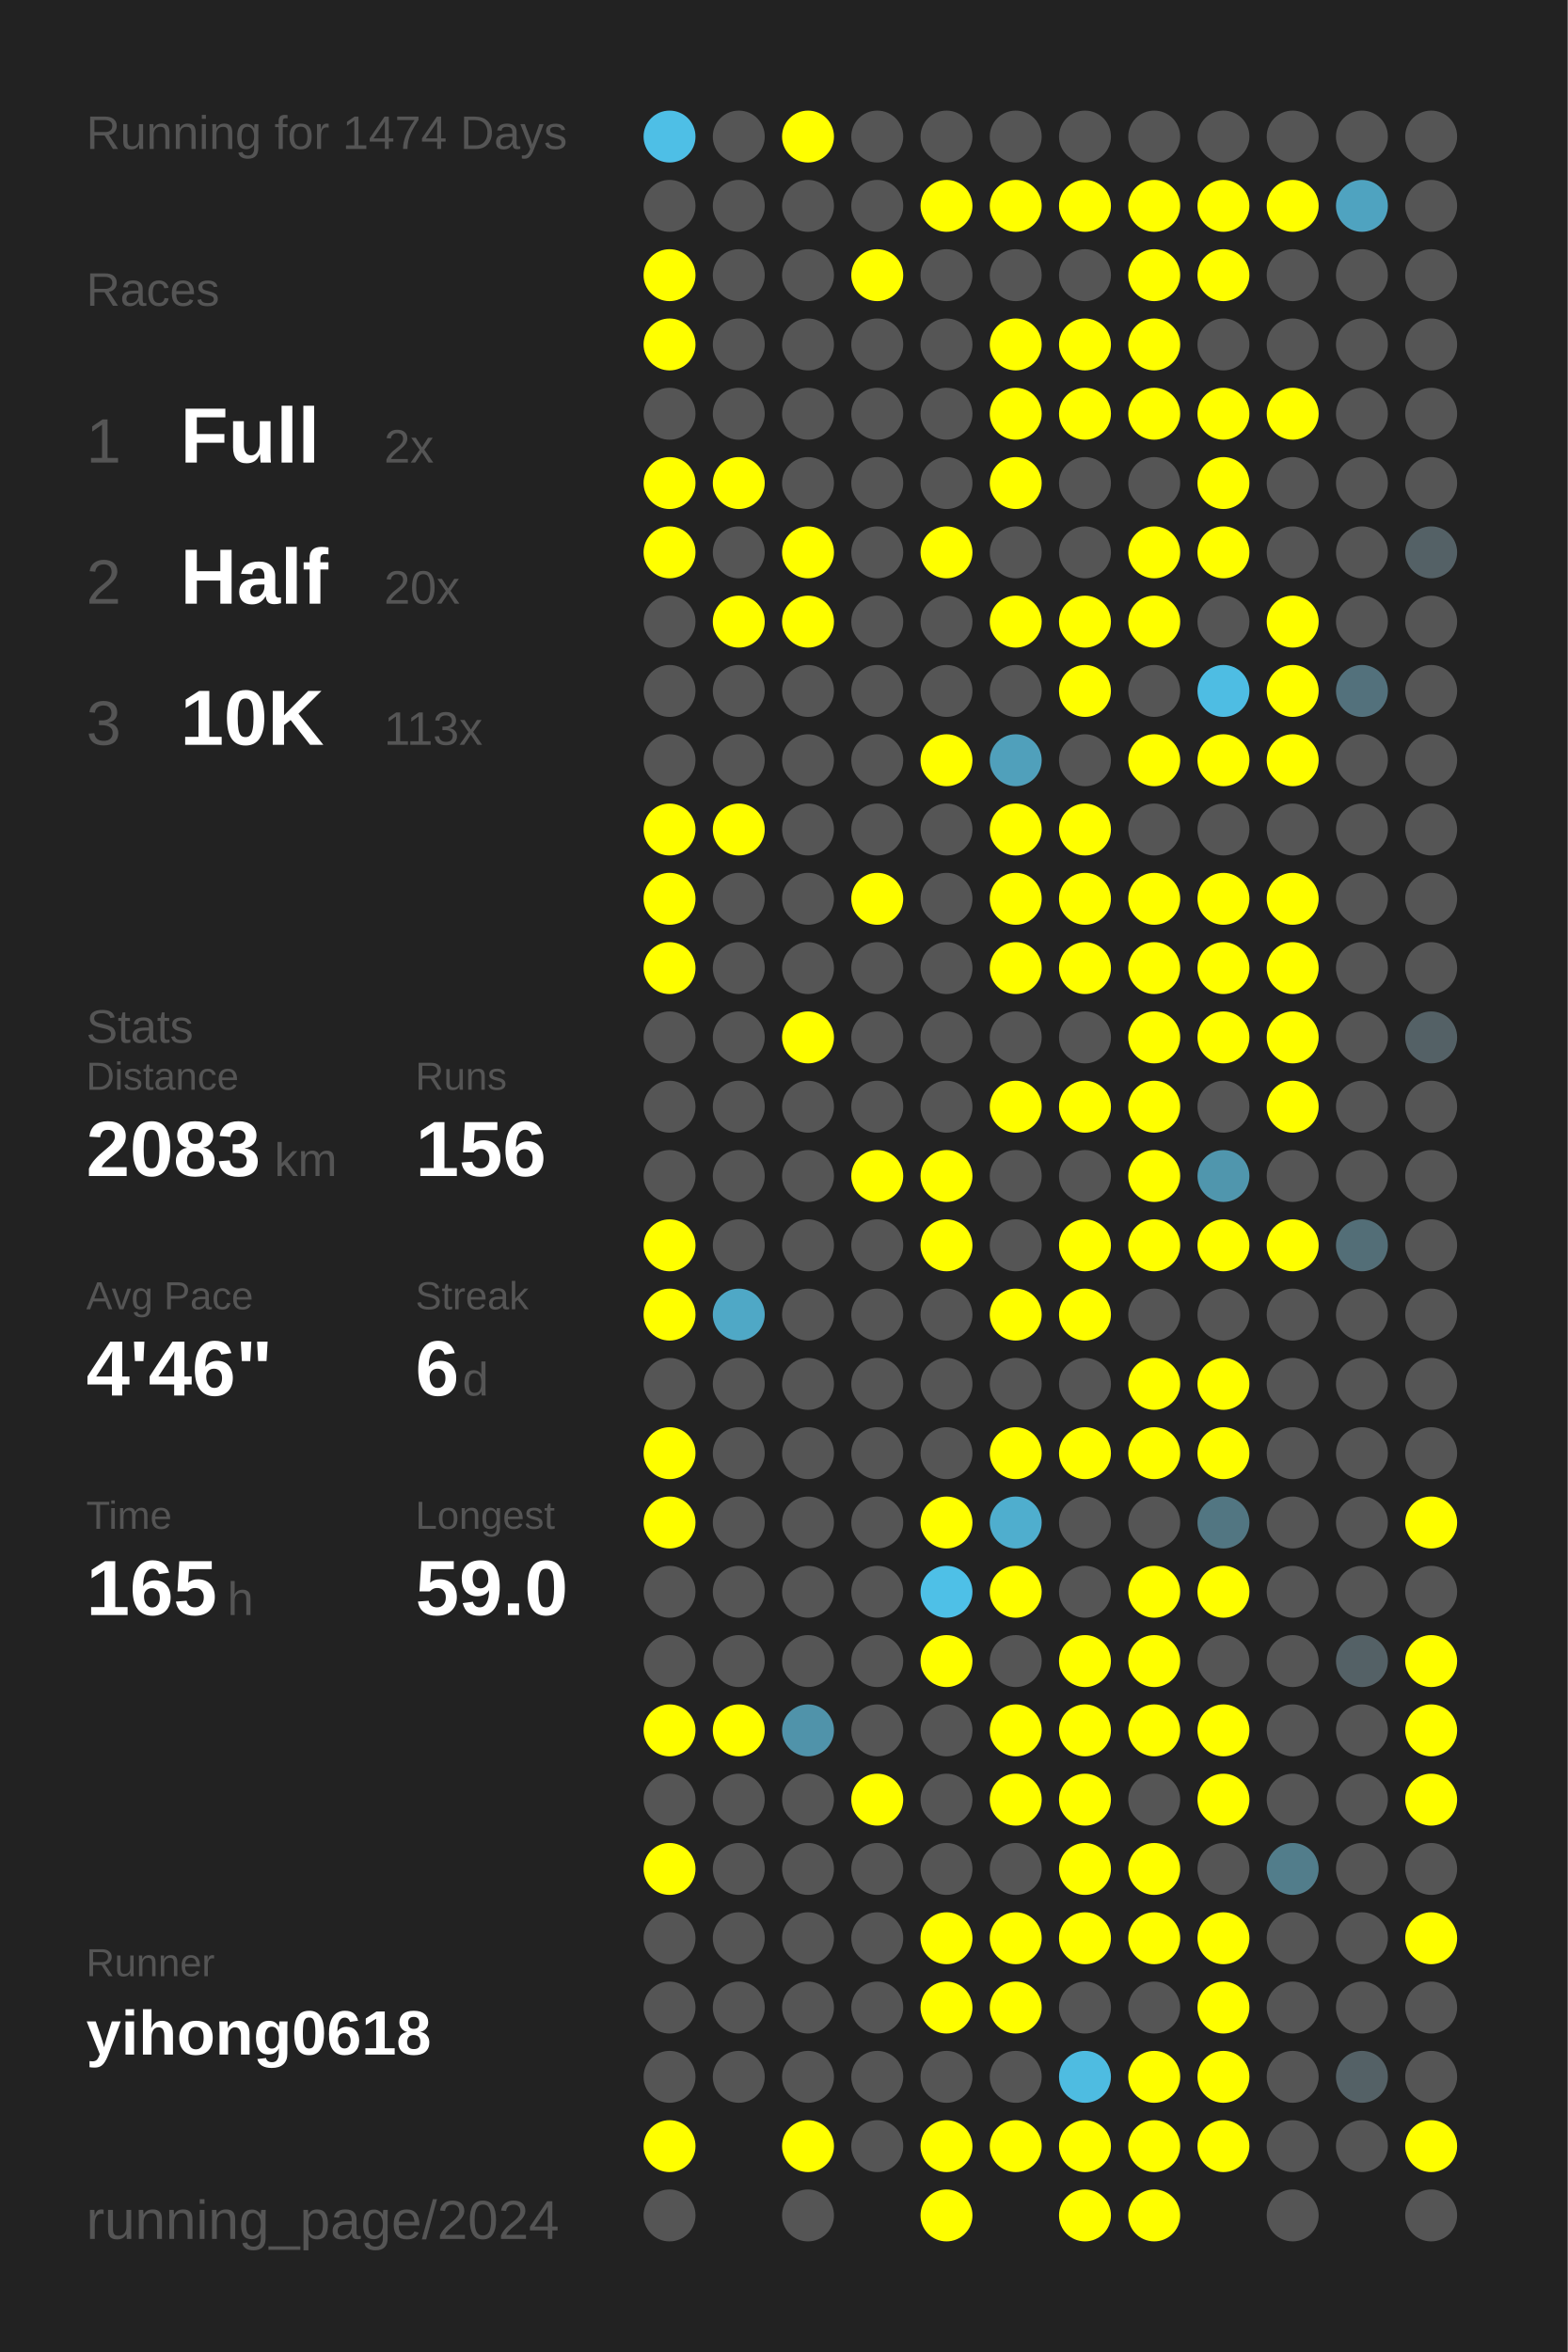
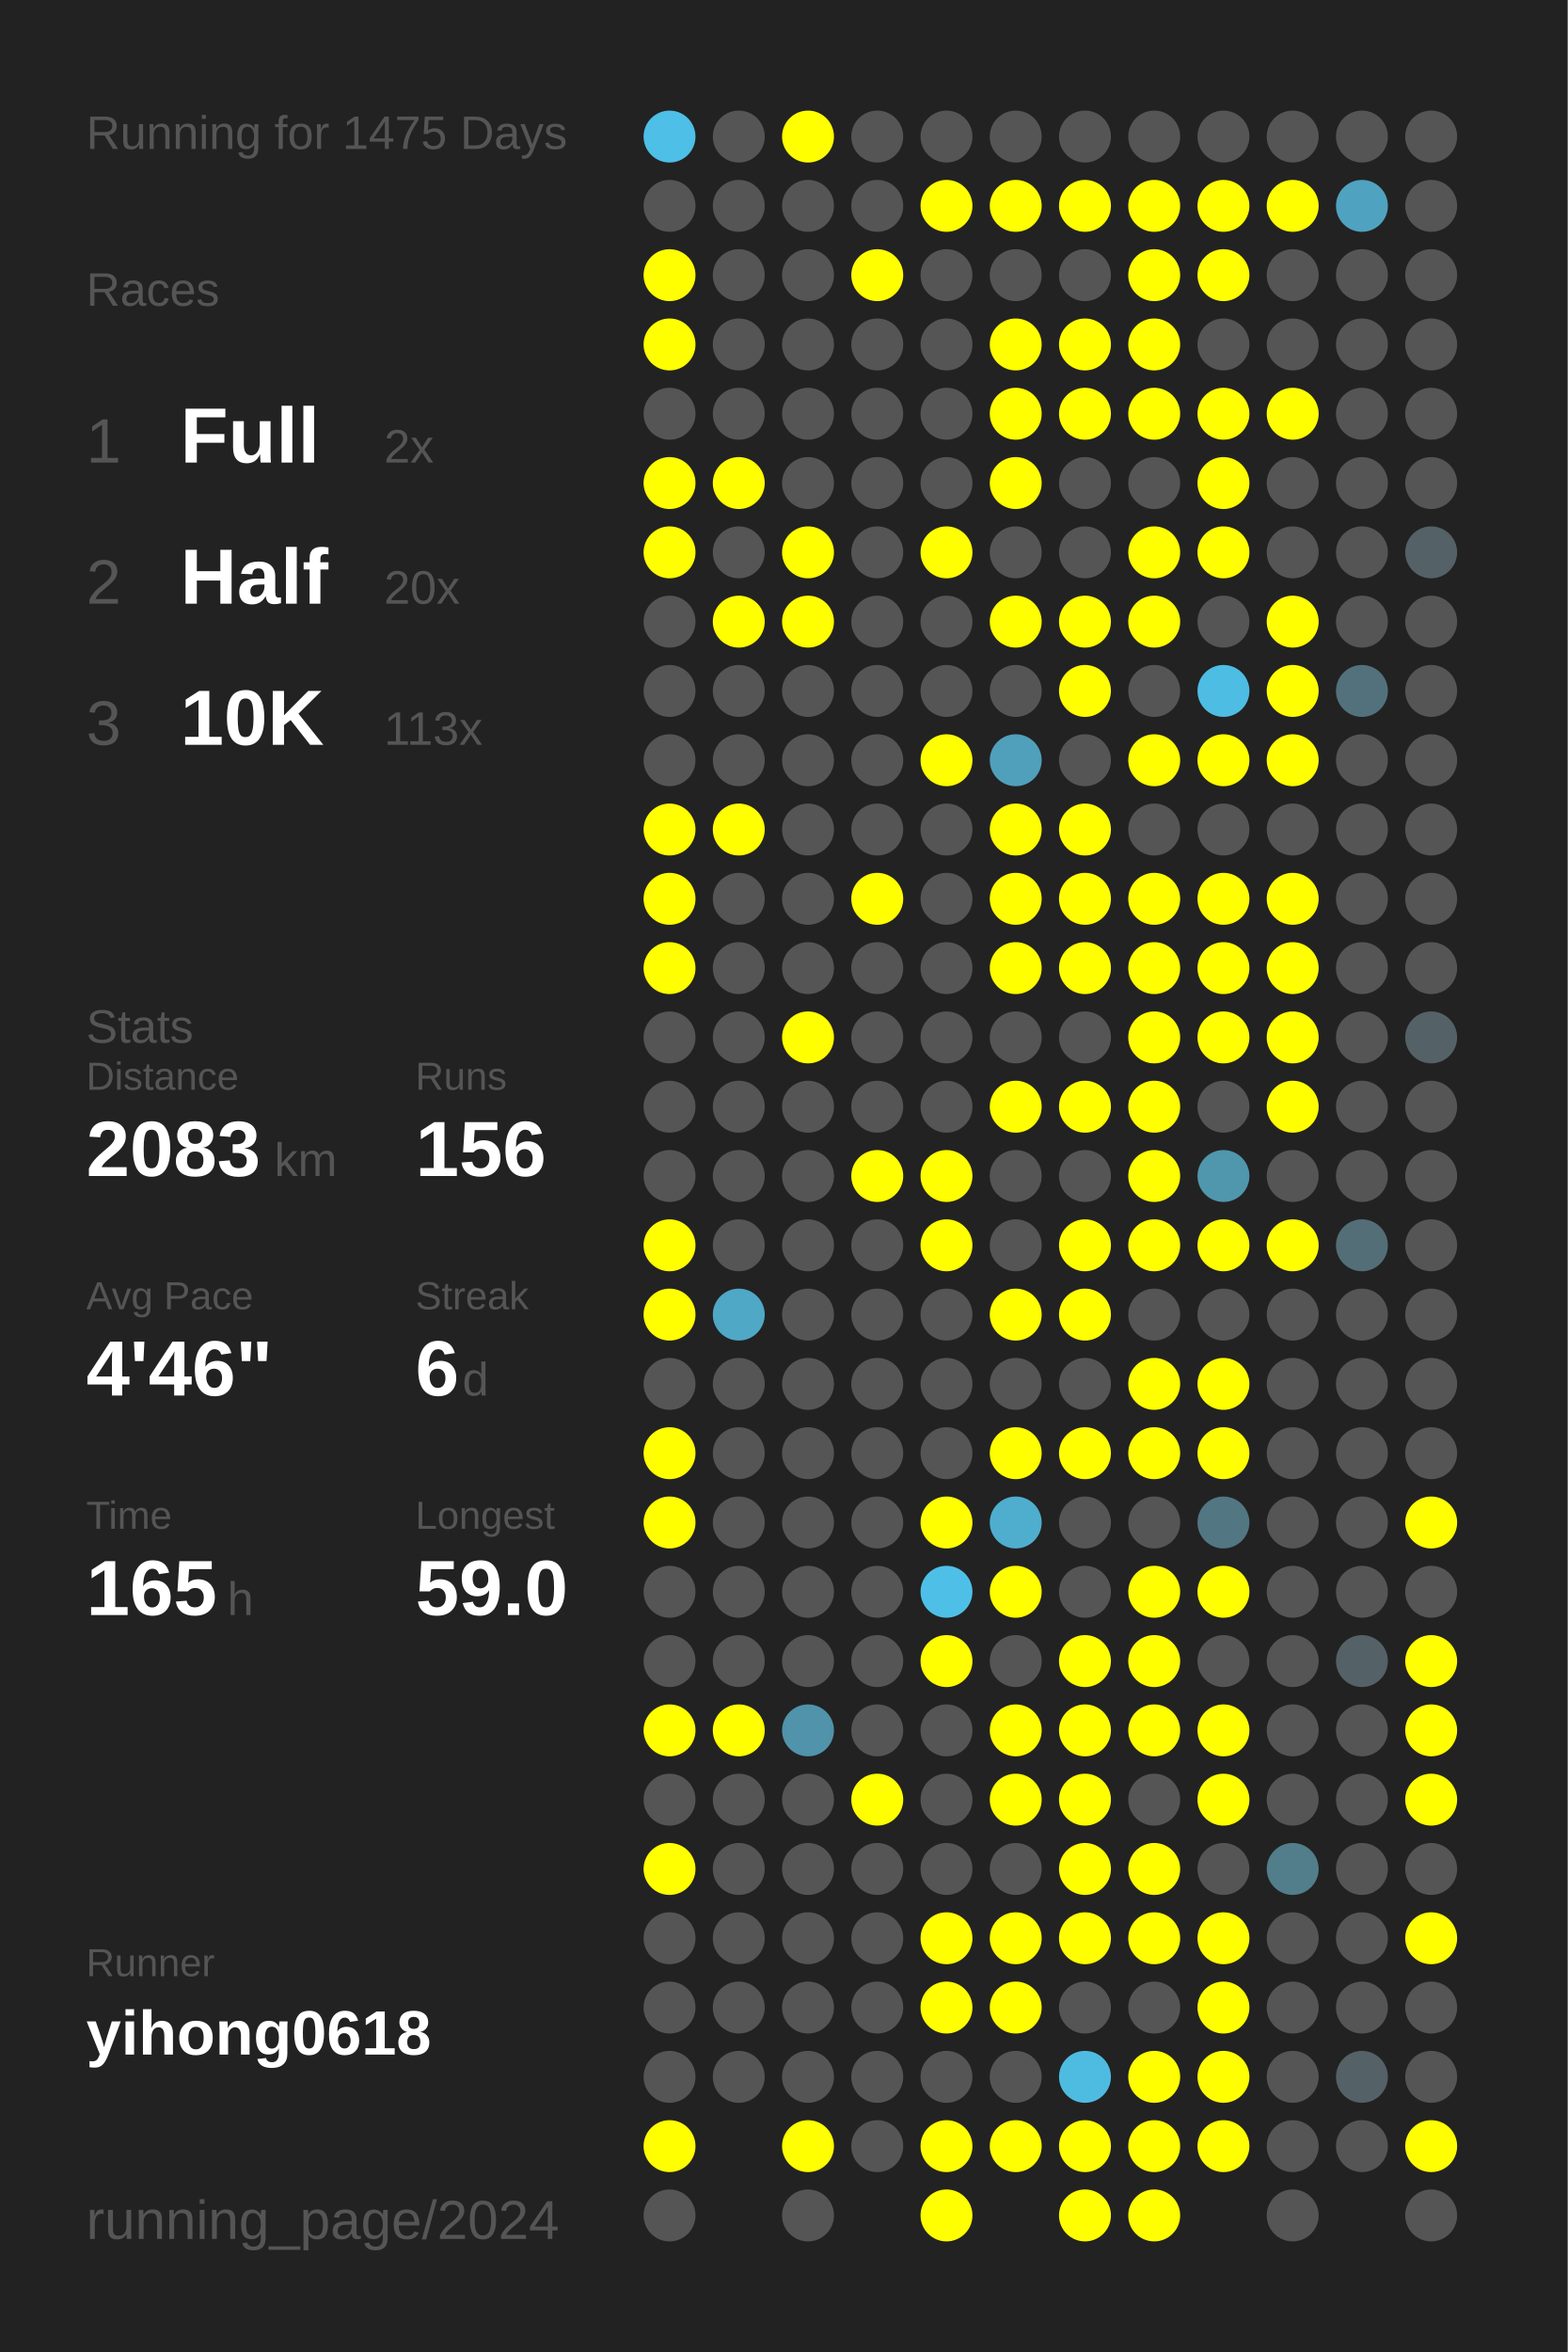
<svg xmlns="http://www.w3.org/2000/svg" baseProfile="full" height="300mm" version="1.1" viewBox="0,0,200,300" width="200mm">
  <defs />
  <rect fill="#222222" height="300" width="200" x="0" y="0" />
-   <text fill="#555555" style="font-size:6px; font-family:Arial;" x="11" y="19">Running for 1474 Days</text>
+   <text fill="#555555" style="font-size:6px; font-family:Arial;" x="11" y="19">Running for 1475 Days</text>
  <text fill="#555555" style="font-size:6px; font-family:Arial;" x="11" y="39">Races</text>
  <text fill="#555555" style="font-size:8px; font-family:Arial;" x="11" y="59">1</text>
  <text fill="#FFFFFF" style="font-size:10px; font-family:Arial; font-weight:bold;" x="23" y="59">Full</text>
  <text fill="#555555" style="font-size:6px; font-family:Arial;" x="49" y="59">2x</text>
  <text fill="#555555" style="font-size:8px; font-family:Arial;" x="11" y="77">2</text>
  <text fill="#FFFFFF" style="font-size:10px; font-family:Arial; font-weight:bold;" x="23" y="77">Half</text>
  <text fill="#555555" style="font-size:6px; font-family:Arial;" x="49" y="77">20x</text>
  <text fill="#555555" style="font-size:8px; font-family:Arial;" x="11" y="95">3</text>
  <text fill="#FFFFFF" style="font-size:10px; font-family:Arial; font-weight:bold;" x="23" y="95">10K</text>
  <text fill="#555555" style="font-size:6px; font-family:Arial;" x="49" y="95">113x</text>
  <text fill="#555555" style="font-size:6px; font-family:Arial;" x="11" y="133">Stats</text>
  <text fill="#555555" style="font-size:5px; font-family:Arial;" x="11" y="139">Distance</text>
  <text fill="#FFFFFF" style="font-size:10px; font-family:Arial; font-weight:bold;" x="11" y="150">2083</text>
  <text fill="#555555" style="font-size:6px; font-family:Arial;" x="35" y="150">km</text>
  <text fill="#555555" style="font-size:5px; font-family:Arial;" x="53" y="139">Runs</text>
  <text fill="#FFFFFF" style="font-size:10px; font-family:Arial; font-weight:bold;" x="53" y="150">156</text>
  <text fill="#555555" style="font-size:5px; font-family:Arial;" x="11" y="167">Avg Pace</text>
  <text fill="#FFFFFF" style="font-size:10px; font-family:Arial; font-weight:bold;" x="11" y="178">4'46"</text>
  <text fill="#555555" style="font-size:5px; font-family:Arial;" x="53" y="167">Streak</text>
  <text fill="#FFFFFF" style="font-size:10px; font-family:Arial; font-weight:bold;" x="53" y="178">6</text>
  <text fill="#555555" style="font-size:6px; font-family:Arial;" x="59" y="178">d</text>
  <text fill="#555555" style="font-size:5px; font-family:Arial;" x="11" y="195">Time</text>
  <text fill="#FFFFFF" style="font-size:10px; font-family:Arial; font-weight:bold;" x="11" y="206">165</text>
  <text fill="#555555" style="font-size:6px; font-family:Arial;" x="29" y="206">h</text>
  <text fill="#555555" style="font-size:5px; font-family:Arial;" x="53" y="195">Longest</text>
  <text fill="#FFFFFF" style="font-size:10px; font-family:Arial; font-weight:bold;" x="53" y="206">59.0</text>
  <text fill="#555555" style="font-size:5px; font-family:Arial;" x="11" y="252.065">Runner</text>
  <text fill="#FFFFFF" style="font-size:8px; font-family:Arial; font-weight:bold;" x="11" y="262.065">yihong0618</text>
  <text fill="#555555" style="font-size:7px; font-family:Arial;" x="11" y="285.581">running_page/2024</text>
  <circle cx="85.417" cy="17.419" fill="#4ebfe6" r="3.312" />
  <circle cx="85.417" cy="26.258" fill="#555555" r="3.312" />
  <circle cx="85.417" cy="35.097" fill="#FFFF00" r="3.312" />
  <circle cx="85.417" cy="43.935" fill="#FFFF00" r="3.312" />
  <circle cx="85.417" cy="52.774" fill="#555555" r="3.312" />
  <circle cx="85.417" cy="61.613" fill="#FFFF00" r="3.312" />
  <circle cx="85.417" cy="70.452" fill="#FFFF00" r="3.312" />
  <circle cx="85.417" cy="79.29" fill="#555555" r="3.312" />
  <circle cx="85.417" cy="88.129" fill="#555555" r="3.312" />
  <circle cx="85.417" cy="96.968" fill="#555555" r="3.312" />
  <circle cx="85.417" cy="105.806" fill="#FFFF00" r="3.312" />
  <circle cx="85.417" cy="114.645" fill="#FFFF00" r="3.312" />
  <circle cx="85.417" cy="123.484" fill="#FFFF00" r="3.312" />
  <circle cx="85.417" cy="132.323" fill="#555555" r="3.312" />
  <circle cx="85.417" cy="141.161" fill="#555555" r="3.312" />
  <circle cx="85.417" cy="150" fill="#555555" r="3.312" />
  <circle cx="85.417" cy="158.839" fill="#FFFF00" r="3.312" />
  <circle cx="85.417" cy="167.677" fill="#FFFF00" r="3.312" />
  <circle cx="85.417" cy="176.516" fill="#555555" r="3.312" />
  <circle cx="85.417" cy="185.355" fill="#FFFF00" r="3.312" />
  <circle cx="85.417" cy="194.194" fill="#FFFF00" r="3.312" />
  <circle cx="85.417" cy="203.032" fill="#555555" r="3.312" />
  <circle cx="85.417" cy="211.871" fill="#555555" r="3.312" />
  <circle cx="85.417" cy="220.71" fill="#FFFF00" r="3.312" />
  <circle cx="85.417" cy="229.548" fill="#555555" r="3.312" />
  <circle cx="85.417" cy="238.387" fill="#FFFF00" r="3.312" />
  <circle cx="85.417" cy="247.226" fill="#555555" r="3.312" />
  <circle cx="85.417" cy="256.065" fill="#555555" r="3.312" />
  <circle cx="85.417" cy="264.903" fill="#555555" r="3.312" />
  <circle cx="85.417" cy="273.742" fill="#FFFF00" r="3.312" />
  <circle cx="85.417" cy="282.581" fill="#555555" r="3.312" />
  <circle cx="94.25" cy="17.419" fill="#555555" r="3.312" />
  <circle cx="94.25" cy="26.258" fill="#555555" r="3.312" />
  <circle cx="94.25" cy="35.097" fill="#555555" r="3.312" />
  <circle cx="94.25" cy="43.935" fill="#555555" r="3.312" />
  <circle cx="94.25" cy="52.774" fill="#555555" r="3.312" />
  <circle cx="94.25" cy="61.613" fill="#FFFF00" r="3.312" />
  <circle cx="94.25" cy="70.452" fill="#555555" r="3.312" />
  <circle cx="94.25" cy="79.29" fill="#FFFF00" r="3.312" />
  <circle cx="94.25" cy="88.129" fill="#555555" r="3.312" />
  <circle cx="94.25" cy="96.968" fill="#555555" r="3.312" />
  <circle cx="94.25" cy="105.806" fill="#FFFF00" r="3.312" />
  <circle cx="94.25" cy="114.645" fill="#555555" r="3.312" />
  <circle cx="94.25" cy="123.484" fill="#555555" r="3.312" />
  <circle cx="94.25" cy="132.323" fill="#555555" r="3.312" />
  <circle cx="94.25" cy="141.161" fill="#555555" r="3.312" />
  <circle cx="94.25" cy="150" fill="#555555" r="3.312" />
  <circle cx="94.25" cy="158.839" fill="#555555" r="3.312" />
  <circle cx="94.25" cy="167.677" fill="#4fa8c6" r="3.312" />
  <circle cx="94.25" cy="176.516" fill="#555555" r="3.312" />
  <circle cx="94.25" cy="185.355" fill="#555555" r="3.312" />
  <circle cx="94.25" cy="194.194" fill="#555555" r="3.312" />
  <circle cx="94.25" cy="203.032" fill="#555555" r="3.312" />
  <circle cx="94.25" cy="211.871" fill="#555555" r="3.312" />
  <circle cx="94.25" cy="220.71" fill="#FFFF00" r="3.312" />
  <circle cx="94.25" cy="229.548" fill="#555555" r="3.312" />
  <circle cx="94.25" cy="238.387" fill="#555555" r="3.312" />
  <circle cx="94.25" cy="247.226" fill="#555555" r="3.312" />
  <circle cx="94.25" cy="256.065" fill="#555555" r="3.312" />
  <circle cx="94.25" cy="264.903" fill="#555555" r="3.312" />
  <circle cx="103.083" cy="17.419" fill="#FFFF00" r="3.312" />
  <circle cx="103.083" cy="26.258" fill="#555555" r="3.312" />
  <circle cx="103.083" cy="35.097" fill="#555555" r="3.312" />
  <circle cx="103.083" cy="43.935" fill="#555555" r="3.312" />
  <circle cx="103.083" cy="52.774" fill="#555555" r="3.312" />
  <circle cx="103.083" cy="61.613" fill="#555555" r="3.312" />
  <circle cx="103.083" cy="70.452" fill="#FFFF00" r="3.312" />
  <circle cx="103.083" cy="79.29" fill="#FFFF00" r="3.312" />
  <circle cx="103.083" cy="88.129" fill="#555555" r="3.312" />
  <circle cx="103.083" cy="96.968" fill="#555555" r="3.312" />
  <circle cx="103.083" cy="105.806" fill="#555555" r="3.312" />
  <circle cx="103.083" cy="114.645" fill="#555555" r="3.312" />
  <circle cx="103.083" cy="123.484" fill="#555555" r="3.312" />
  <circle cx="103.083" cy="132.323" fill="#FFFF00" r="3.312" />
  <circle cx="103.083" cy="141.161" fill="#555555" r="3.312" />
  <circle cx="103.083" cy="150" fill="#555555" r="3.312" />
  <circle cx="103.083" cy="158.839" fill="#555555" r="3.312" />
  <circle cx="103.083" cy="167.677" fill="#555555" r="3.312" />
  <circle cx="103.083" cy="176.516" fill="#555555" r="3.312" />
  <circle cx="103.083" cy="185.355" fill="#555555" r="3.312" />
  <circle cx="103.083" cy="194.194" fill="#555555" r="3.312" />
  <circle cx="103.083" cy="203.032" fill="#555555" r="3.312" />
  <circle cx="103.083" cy="211.871" fill="#555555" r="3.312" />
  <circle cx="103.083" cy="220.71" fill="#5093aa" r="3.312" />
  <circle cx="103.083" cy="229.548" fill="#555555" r="3.312" />
  <circle cx="103.083" cy="238.387" fill="#555555" r="3.312" />
  <circle cx="103.083" cy="247.226" fill="#555555" r="3.312" />
  <circle cx="103.083" cy="256.065" fill="#555555" r="3.312" />
  <circle cx="103.083" cy="264.903" fill="#555555" r="3.312" />
  <circle cx="103.083" cy="273.742" fill="#FFFF00" r="3.312" />
  <circle cx="103.083" cy="282.581" fill="#555555" r="3.312" />
  <circle cx="111.917" cy="17.419" fill="#555555" r="3.312" />
  <circle cx="111.917" cy="26.258" fill="#555555" r="3.312" />
  <circle cx="111.917" cy="35.097" fill="#FFFF00" r="3.312" />
  <circle cx="111.917" cy="43.935" fill="#555555" r="3.312" />
  <circle cx="111.917" cy="52.774" fill="#555555" r="3.312" />
  <circle cx="111.917" cy="61.613" fill="#555555" r="3.312" />
  <circle cx="111.917" cy="70.452" fill="#555555" r="3.312" />
  <circle cx="111.917" cy="79.29" fill="#555555" r="3.312" />
  <circle cx="111.917" cy="88.129" fill="#555555" r="3.312" />
  <circle cx="111.917" cy="96.968" fill="#555555" r="3.312" />
  <circle cx="111.917" cy="105.806" fill="#555555" r="3.312" />
  <circle cx="111.917" cy="114.645" fill="#FFFF00" r="3.312" />
  <circle cx="111.917" cy="123.484" fill="#555555" r="3.312" />
  <circle cx="111.917" cy="132.323" fill="#555555" r="3.312" />
  <circle cx="111.917" cy="141.161" fill="#555555" r="3.312" />
  <circle cx="111.917" cy="150" fill="#FFFF00" r="3.312" />
  <circle cx="111.917" cy="158.839" fill="#555555" r="3.312" />
  <circle cx="111.917" cy="167.677" fill="#555555" r="3.312" />
  <circle cx="111.917" cy="176.516" fill="#555555" r="3.312" />
  <circle cx="111.917" cy="185.355" fill="#555555" r="3.312" />
  <circle cx="111.917" cy="194.194" fill="#555555" r="3.312" />
  <circle cx="111.917" cy="203.032" fill="#555555" r="3.312" />
  <circle cx="111.917" cy="211.871" fill="#555555" r="3.312" />
  <circle cx="111.917" cy="220.71" fill="#555555" r="3.312" />
  <circle cx="111.917" cy="229.548" fill="#FFFF00" r="3.312" />
  <circle cx="111.917" cy="238.387" fill="#555555" r="3.312" />
  <circle cx="111.917" cy="247.226" fill="#555555" r="3.312" />
  <circle cx="111.917" cy="256.065" fill="#555555" r="3.312" />
  <circle cx="111.917" cy="264.903" fill="#555555" r="3.312" />
  <circle cx="111.917" cy="273.742" fill="#555555" r="3.312" />
  <circle cx="120.75" cy="17.419" fill="#555555" r="3.312" />
  <circle cx="120.75" cy="26.258" fill="#FFFF00" r="3.312" />
  <circle cx="120.75" cy="35.097" fill="#555555" r="3.312" />
  <circle cx="120.75" cy="43.935" fill="#555555" r="3.312" />
  <circle cx="120.75" cy="52.774" fill="#555555" r="3.312" />
  <circle cx="120.75" cy="61.613" fill="#555555" r="3.312" />
  <circle cx="120.75" cy="70.452" fill="#FFFF00" r="3.312" />
  <circle cx="120.75" cy="79.29" fill="#555555" r="3.312" />
  <circle cx="120.75" cy="88.129" fill="#555555" r="3.312" />
  <circle cx="120.75" cy="96.968" fill="#FFFF00" r="3.312" />
  <circle cx="120.75" cy="105.806" fill="#555555" r="3.312" />
  <circle cx="120.75" cy="114.645" fill="#555555" r="3.312" />
  <circle cx="120.75" cy="123.484" fill="#555555" r="3.312" />
  <circle cx="120.75" cy="132.323" fill="#555555" r="3.312" />
  <circle cx="120.75" cy="141.161" fill="#555555" r="3.312" />
  <circle cx="120.75" cy="150" fill="#FFFF00" r="3.312" />
  <circle cx="120.75" cy="158.839" fill="#FFFF00" r="3.312" />
  <circle cx="120.75" cy="167.677" fill="#555555" r="3.312" />
  <circle cx="120.75" cy="176.516" fill="#555555" r="3.312" />
  <circle cx="120.75" cy="185.355" fill="#555555" r="3.312" />
  <circle cx="120.75" cy="194.194" fill="#FFFF00" r="3.312" />
  <circle cx="120.75" cy="203.032" fill="#4ec0e7" r="3.312" />
  <circle cx="120.75" cy="211.871" fill="#FFFF00" r="3.312" />
  <circle cx="120.75" cy="220.71" fill="#555555" r="3.312" />
  <circle cx="120.75" cy="229.548" fill="#555555" r="3.312" />
  <circle cx="120.75" cy="238.387" fill="#555555" r="3.312" />
  <circle cx="120.75" cy="247.226" fill="#FFFF00" r="3.312" />
  <circle cx="120.75" cy="256.065" fill="#FFFF00" r="3.312" />
  <circle cx="120.75" cy="264.903" fill="#555555" r="3.312" />
  <circle cx="120.75" cy="273.742" fill="#FFFF00" r="3.312" />
  <circle cx="120.75" cy="282.581" fill="#FFFF00" r="3.312" />
  <circle cx="129.583" cy="17.419" fill="#555555" r="3.312" />
  <circle cx="129.583" cy="26.258" fill="#FFFF00" r="3.312" />
  <circle cx="129.583" cy="35.097" fill="#555555" r="3.312" />
  <circle cx="129.583" cy="43.935" fill="#FFFF00" r="3.312" />
  <circle cx="129.583" cy="52.774" fill="#FFFF00" r="3.312" />
  <circle cx="129.583" cy="61.613" fill="#FFFF00" r="3.312" />
  <circle cx="129.583" cy="70.452" fill="#555555" r="3.312" />
  <circle cx="129.583" cy="79.29" fill="#FFFF00" r="3.312" />
  <circle cx="129.583" cy="88.129" fill="#555555" r="3.312" />
  <circle cx="129.583" cy="96.968" fill="#50a0bb" r="3.312" />
  <circle cx="129.583" cy="105.806" fill="#FFFF00" r="3.312" />
  <circle cx="129.583" cy="114.645" fill="#FFFF00" r="3.312" />
  <circle cx="129.583" cy="123.484" fill="#FFFF00" r="3.312" />
  <circle cx="129.583" cy="132.323" fill="#555555" r="3.312" />
  <circle cx="129.583" cy="141.161" fill="#FFFF00" r="3.312" />
  <circle cx="129.583" cy="150" fill="#555555" r="3.312" />
  <circle cx="129.583" cy="158.839" fill="#555555" r="3.312" />
  <circle cx="129.583" cy="167.677" fill="#FFFF00" r="3.312" />
  <circle cx="129.583" cy="176.516" fill="#555555" r="3.312" />
  <circle cx="129.583" cy="185.355" fill="#FFFF00" r="3.312" />
  <circle cx="129.583" cy="194.194" fill="#4faece" r="3.312" />
  <circle cx="129.583" cy="203.032" fill="#FFFF00" r="3.312" />
  <circle cx="129.583" cy="211.871" fill="#555555" r="3.312" />
  <circle cx="129.583" cy="220.71" fill="#FFFF00" r="3.312" />
  <circle cx="129.583" cy="229.548" fill="#FFFF00" r="3.312" />
  <circle cx="129.583" cy="238.387" fill="#555555" r="3.312" />
  <circle cx="129.583" cy="247.226" fill="#FFFF00" r="3.312" />
  <circle cx="129.583" cy="256.065" fill="#FFFF00" r="3.312" />
  <circle cx="129.583" cy="264.903" fill="#555555" r="3.312" />
  <circle cx="129.583" cy="273.742" fill="#FFFF00" r="3.312" />
  <circle cx="138.417" cy="17.419" fill="#555555" r="3.312" />
  <circle cx="138.417" cy="26.258" fill="#FFFF00" r="3.312" />
  <circle cx="138.417" cy="35.097" fill="#555555" r="3.312" />
  <circle cx="138.417" cy="43.935" fill="#FFFF00" r="3.312" />
  <circle cx="138.417" cy="52.774" fill="#FFFF00" r="3.312" />
  <circle cx="138.417" cy="61.613" fill="#555555" r="3.312" />
  <circle cx="138.417" cy="70.452" fill="#555555" r="3.312" />
  <circle cx="138.417" cy="79.29" fill="#FFFF00" r="3.312" />
  <circle cx="138.417" cy="88.129" fill="#FFFF00" r="3.312" />
  <circle cx="138.417" cy="96.968" fill="#555555" r="3.312" />
  <circle cx="138.417" cy="105.806" fill="#FFFF00" r="3.312" />
  <circle cx="138.417" cy="114.645" fill="#FFFF00" r="3.312" />
  <circle cx="138.417" cy="123.484" fill="#FFFF00" r="3.312" />
  <circle cx="138.417" cy="132.323" fill="#555555" r="3.312" />
  <circle cx="138.417" cy="141.161" fill="#FFFF00" r="3.312" />
  <circle cx="138.417" cy="150" fill="#555555" r="3.312" />
  <circle cx="138.417" cy="158.839" fill="#FFFF00" r="3.312" />
  <circle cx="138.417" cy="167.677" fill="#FFFF00" r="3.312" />
  <circle cx="138.417" cy="176.516" fill="#555555" r="3.312" />
  <circle cx="138.417" cy="185.355" fill="#FFFF00" r="3.312" />
  <circle cx="138.417" cy="194.194" fill="#555555" r="3.312" />
  <circle cx="138.417" cy="203.032" fill="#555555" r="3.312" />
  <circle cx="138.417" cy="211.871" fill="#FFFF00" r="3.312" />
  <circle cx="138.417" cy="220.71" fill="#FFFF00" r="3.312" />
  <circle cx="138.417" cy="229.548" fill="#FFFF00" r="3.312" />
  <circle cx="138.417" cy="238.387" fill="#FFFF00" r="3.312" />
  <circle cx="138.417" cy="247.226" fill="#FFFF00" r="3.312" />
  <circle cx="138.417" cy="256.065" fill="#555555" r="3.312" />
  <circle cx="138.417" cy="264.903" fill="#4ebce1" r="3.312" />
  <circle cx="138.417" cy="273.742" fill="#FFFF00" r="3.312" />
  <circle cx="138.417" cy="282.581" fill="#FFFF00" r="3.312" />
  <circle cx="147.25" cy="17.419" fill="#555555" r="3.312" />
  <circle cx="147.25" cy="26.258" fill="#FFFF00" r="3.312" />
  <circle cx="147.25" cy="35.097" fill="#FFFF00" r="3.312" />
  <circle cx="147.25" cy="43.935" fill="#FFFF00" r="3.312" />
  <circle cx="147.25" cy="52.774" fill="#FFFF00" r="3.312" />
  <circle cx="147.25" cy="61.613" fill="#555555" r="3.312" />
  <circle cx="147.25" cy="70.452" fill="#FFFF00" r="3.312" />
  <circle cx="147.25" cy="79.29" fill="#FFFF00" r="3.312" />
  <circle cx="147.25" cy="88.129" fill="#555555" r="3.312" />
  <circle cx="147.25" cy="96.968" fill="#FFFF00" r="3.312" />
  <circle cx="147.25" cy="105.806" fill="#555555" r="3.312" />
  <circle cx="147.25" cy="114.645" fill="#FFFF00" r="3.312" />
  <circle cx="147.25" cy="123.484" fill="#FFFF00" r="3.312" />
  <circle cx="147.25" cy="132.323" fill="#FFFF00" r="3.312" />
  <circle cx="147.25" cy="141.161" fill="#FFFF00" r="3.312" />
  <circle cx="147.25" cy="150" fill="#FFFF00" r="3.312" />
  <circle cx="147.25" cy="158.839" fill="#FFFF00" r="3.312" />
  <circle cx="147.25" cy="167.677" fill="#555555" r="3.312" />
  <circle cx="147.25" cy="176.516" fill="#FFFF00" r="3.312" />
  <circle cx="147.25" cy="185.355" fill="#FFFF00" r="3.312" />
  <circle cx="147.25" cy="194.194" fill="#555555" r="3.312" />
  <circle cx="147.25" cy="203.032" fill="#FFFF00" r="3.312" />
  <circle cx="147.25" cy="211.871" fill="#FFFF00" r="3.312" />
  <circle cx="147.25" cy="220.71" fill="#FFFF00" r="3.312" />
  <circle cx="147.25" cy="229.548" fill="#555555" r="3.312" />
  <circle cx="147.25" cy="238.387" fill="#FFFF00" r="3.312" />
  <circle cx="147.25" cy="247.226" fill="#FFFF00" r="3.312" />
  <circle cx="147.25" cy="256.065" fill="#555555" r="3.312" />
  <circle cx="147.25" cy="264.903" fill="#FFFF00" r="3.312" />
  <circle cx="147.25" cy="273.742" fill="#FFFF00" r="3.312" />
  <circle cx="147.25" cy="282.581" fill="#FFFF00" r="3.312" />
  <circle cx="156.083" cy="17.419" fill="#555555" r="3.312" />
  <circle cx="156.083" cy="26.258" fill="#FFFF00" r="3.312" />
  <circle cx="156.083" cy="35.097" fill="#FFFF00" r="3.312" />
  <circle cx="156.083" cy="43.935" fill="#555555" r="3.312" />
  <circle cx="156.083" cy="52.774" fill="#FFFF00" r="3.312" />
  <circle cx="156.083" cy="61.613" fill="#FFFF00" r="3.312" />
  <circle cx="156.083" cy="70.452" fill="#FFFF00" r="3.312" />
  <circle cx="156.083" cy="79.29" fill="#555555" r="3.312" />
  <circle cx="156.083" cy="88.129" fill="#4ebde3" r="3.312" />
  <circle cx="156.083" cy="96.968" fill="#FFFF00" r="3.312" />
  <circle cx="156.083" cy="105.806" fill="#555555" r="3.312" />
  <circle cx="156.083" cy="114.645" fill="#FFFF00" r="3.312" />
  <circle cx="156.083" cy="123.484" fill="#FFFF00" r="3.312" />
  <circle cx="156.083" cy="132.323" fill="#FFFF00" r="3.312" />
  <circle cx="156.083" cy="141.161" fill="#555555" r="3.312" />
  <circle cx="156.083" cy="150" fill="#5096ad" r="3.312" />
  <circle cx="156.083" cy="158.839" fill="#FFFF00" r="3.312" />
  <circle cx="156.083" cy="167.677" fill="#555555" r="3.312" />
  <circle cx="156.083" cy="176.516" fill="#FFFF00" r="3.312" />
  <circle cx="156.083" cy="185.355" fill="#FFFF00" r="3.312" />
  <circle cx="156.083" cy="194.194" fill="#527682" r="3.312" />
  <circle cx="156.083" cy="203.032" fill="#FFFF00" r="3.312" />
  <circle cx="156.083" cy="211.871" fill="#555555" r="3.312" />
  <circle cx="156.083" cy="220.71" fill="#FFFF00" r="3.312" />
  <circle cx="156.083" cy="229.548" fill="#FFFF00" r="3.312" />
  <circle cx="156.083" cy="238.387" fill="#555555" r="3.312" />
  <circle cx="156.083" cy="247.226" fill="#FFFF00" r="3.312" />
  <circle cx="156.083" cy="256.065" fill="#FFFF00" r="3.312" />
  <circle cx="156.083" cy="264.903" fill="#FFFF00" r="3.312" />
  <circle cx="156.083" cy="273.742" fill="#FFFF00" r="3.312" />
  <circle cx="164.917" cy="17.419" fill="#555555" r="3.312" />
  <circle cx="164.917" cy="26.258" fill="#FFFF00" r="3.312" />
  <circle cx="164.917" cy="35.097" fill="#555555" r="3.312" />
  <circle cx="164.917" cy="43.935" fill="#555555" r="3.312" />
  <circle cx="164.917" cy="52.774" fill="#FFFF00" r="3.312" />
  <circle cx="164.917" cy="61.613" fill="#555555" r="3.312" />
  <circle cx="164.917" cy="70.452" fill="#555555" r="3.312" />
  <circle cx="164.917" cy="79.29" fill="#FFFF00" r="3.312" />
  <circle cx="164.917" cy="88.129" fill="#FFFF00" r="3.312" />
  <circle cx="164.917" cy="96.968" fill="#FFFF00" r="3.312" />
  <circle cx="164.917" cy="105.806" fill="#555555" r="3.312" />
  <circle cx="164.917" cy="114.645" fill="#FFFF00" r="3.312" />
  <circle cx="164.917" cy="123.484" fill="#FFFF00" r="3.312" />
  <circle cx="164.917" cy="132.323" fill="#FFFF00" r="3.312" />
  <circle cx="164.917" cy="141.161" fill="#FFFF00" r="3.312" />
  <circle cx="164.917" cy="150" fill="#555555" r="3.312" />
  <circle cx="164.917" cy="158.839" fill="#FFFF00" r="3.312" />
  <circle cx="164.917" cy="167.677" fill="#555555" r="3.312" />
  <circle cx="164.917" cy="176.516" fill="#555555" r="3.312" />
  <circle cx="164.917" cy="185.355" fill="#555555" r="3.312" />
  <circle cx="164.917" cy="194.194" fill="#555555" r="3.312" />
  <circle cx="164.917" cy="203.032" fill="#555555" r="3.312" />
  <circle cx="164.917" cy="211.871" fill="#555555" r="3.312" />
  <circle cx="164.917" cy="220.71" fill="#555555" r="3.312" />
  <circle cx="164.917" cy="229.548" fill="#555555" r="3.312" />
  <circle cx="164.917" cy="238.387" fill="#527d8b" r="3.312" />
  <circle cx="164.917" cy="247.226" fill="#555555" r="3.312" />
  <circle cx="164.917" cy="256.065" fill="#555555" r="3.312" />
  <circle cx="164.917" cy="264.903" fill="#555555" r="3.312" />
  <circle cx="164.917" cy="273.742" fill="#555555" r="3.312" />
  <circle cx="164.917" cy="282.581" fill="#555555" r="3.312" />
  <circle cx="173.75" cy="17.419" fill="#555555" r="3.312" />
  <circle cx="173.75" cy="26.258" fill="#4fa3c0" r="3.312" />
  <circle cx="173.75" cy="35.097" fill="#555555" r="3.312" />
  <circle cx="173.75" cy="43.935" fill="#555555" r="3.312" />
  <circle cx="173.75" cy="52.774" fill="#555555" r="3.312" />
  <circle cx="173.75" cy="61.613" fill="#555555" r="3.312" />
  <circle cx="173.75" cy="70.452" fill="#555555" r="3.312" />
  <circle cx="173.75" cy="79.29" fill="#555555" r="3.312" />
  <circle cx="173.75" cy="88.129" fill="#53717c" r="3.312" />
  <circle cx="173.75" cy="96.968" fill="#555555" r="3.312" />
  <circle cx="173.75" cy="105.806" fill="#555555" r="3.312" />
  <circle cx="173.75" cy="114.645" fill="#555555" r="3.312" />
  <circle cx="173.75" cy="123.484" fill="#555555" r="3.312" />
  <circle cx="173.75" cy="132.323" fill="#555555" r="3.312" />
  <circle cx="173.75" cy="141.161" fill="#555555" r="3.312" />
  <circle cx="173.75" cy="150" fill="#555555" r="3.312" />
  <circle cx="173.75" cy="158.839" fill="#536e77" r="3.312" />
  <circle cx="173.75" cy="167.677" fill="#555555" r="3.312" />
  <circle cx="173.75" cy="176.516" fill="#555555" r="3.312" />
  <circle cx="173.75" cy="185.355" fill="#555555" r="3.312" />
  <circle cx="173.75" cy="194.194" fill="#555555" r="3.312" />
  <circle cx="173.75" cy="203.032" fill="#555555" r="3.312" />
  <circle cx="173.75" cy="211.871" fill="#546166" r="3.312" />
  <circle cx="173.75" cy="220.71" fill="#555555" r="3.312" />
  <circle cx="173.75" cy="229.548" fill="#555555" r="3.312" />
  <circle cx="173.75" cy="238.387" fill="#555555" r="3.312" />
  <circle cx="173.75" cy="247.226" fill="#555555" r="3.312" />
  <circle cx="173.75" cy="256.065" fill="#555555" r="3.312" />
  <circle cx="173.75" cy="264.903" fill="#546166" r="3.312" />
  <circle cx="173.75" cy="273.742" fill="#555555" r="3.312" />
  <circle cx="182.583" cy="17.419" fill="#555555" r="3.312" />
  <circle cx="182.583" cy="26.258" fill="#555555" r="3.312" />
  <circle cx="182.583" cy="35.097" fill="#555555" r="3.312" />
  <circle cx="182.583" cy="43.935" fill="#555555" r="3.312" />
  <circle cx="182.583" cy="52.774" fill="#555555" r="3.312" />
  <circle cx="182.583" cy="61.613" fill="#555555" r="3.312" />
  <circle cx="182.583" cy="70.452" fill="#546166" r="3.312" />
  <circle cx="182.583" cy="79.29" fill="#555555" r="3.312" />
  <circle cx="182.583" cy="88.129" fill="#555555" r="3.312" />
  <circle cx="182.583" cy="96.968" fill="#555555" r="3.312" />
  <circle cx="182.583" cy="105.806" fill="#555555" r="3.312" />
  <circle cx="182.583" cy="114.645" fill="#555555" r="3.312" />
  <circle cx="182.583" cy="123.484" fill="#555555" r="3.312" />
  <circle cx="182.583" cy="132.323" fill="#546166" r="3.312" />
  <circle cx="182.583" cy="141.161" fill="#555555" r="3.312" />
  <circle cx="182.583" cy="150" fill="#555555" r="3.312" />
  <circle cx="182.583" cy="158.839" fill="#555555" r="3.312" />
  <circle cx="182.583" cy="167.677" fill="#555555" r="3.312" />
  <circle cx="182.583" cy="176.516" fill="#555555" r="3.312" />
  <circle cx="182.583" cy="185.355" fill="#555555" r="3.312" />
  <circle cx="182.583" cy="194.194" fill="#FFFF00" r="3.312" />
  <circle cx="182.583" cy="203.032" fill="#555555" r="3.312" />
  <circle cx="182.583" cy="211.871" fill="#FFFF00" r="3.312" />
  <circle cx="182.583" cy="220.71" fill="#FFFF00" r="3.312" />
  <circle cx="182.583" cy="229.548" fill="#FFFF00" r="3.312" />
  <circle cx="182.583" cy="238.387" fill="#555555" r="3.312" />
  <circle cx="182.583" cy="247.226" fill="#FFFF00" r="3.312" />
  <circle cx="182.583" cy="256.065" fill="#555555" r="3.312" />
  <circle cx="182.583" cy="264.903" fill="#555555" r="3.312" />
  <circle cx="182.583" cy="273.742" fill="#FFFF00" r="3.312" />
  <circle cx="182.583" cy="282.581" fill="#555555" r="3.312" />
</svg>
